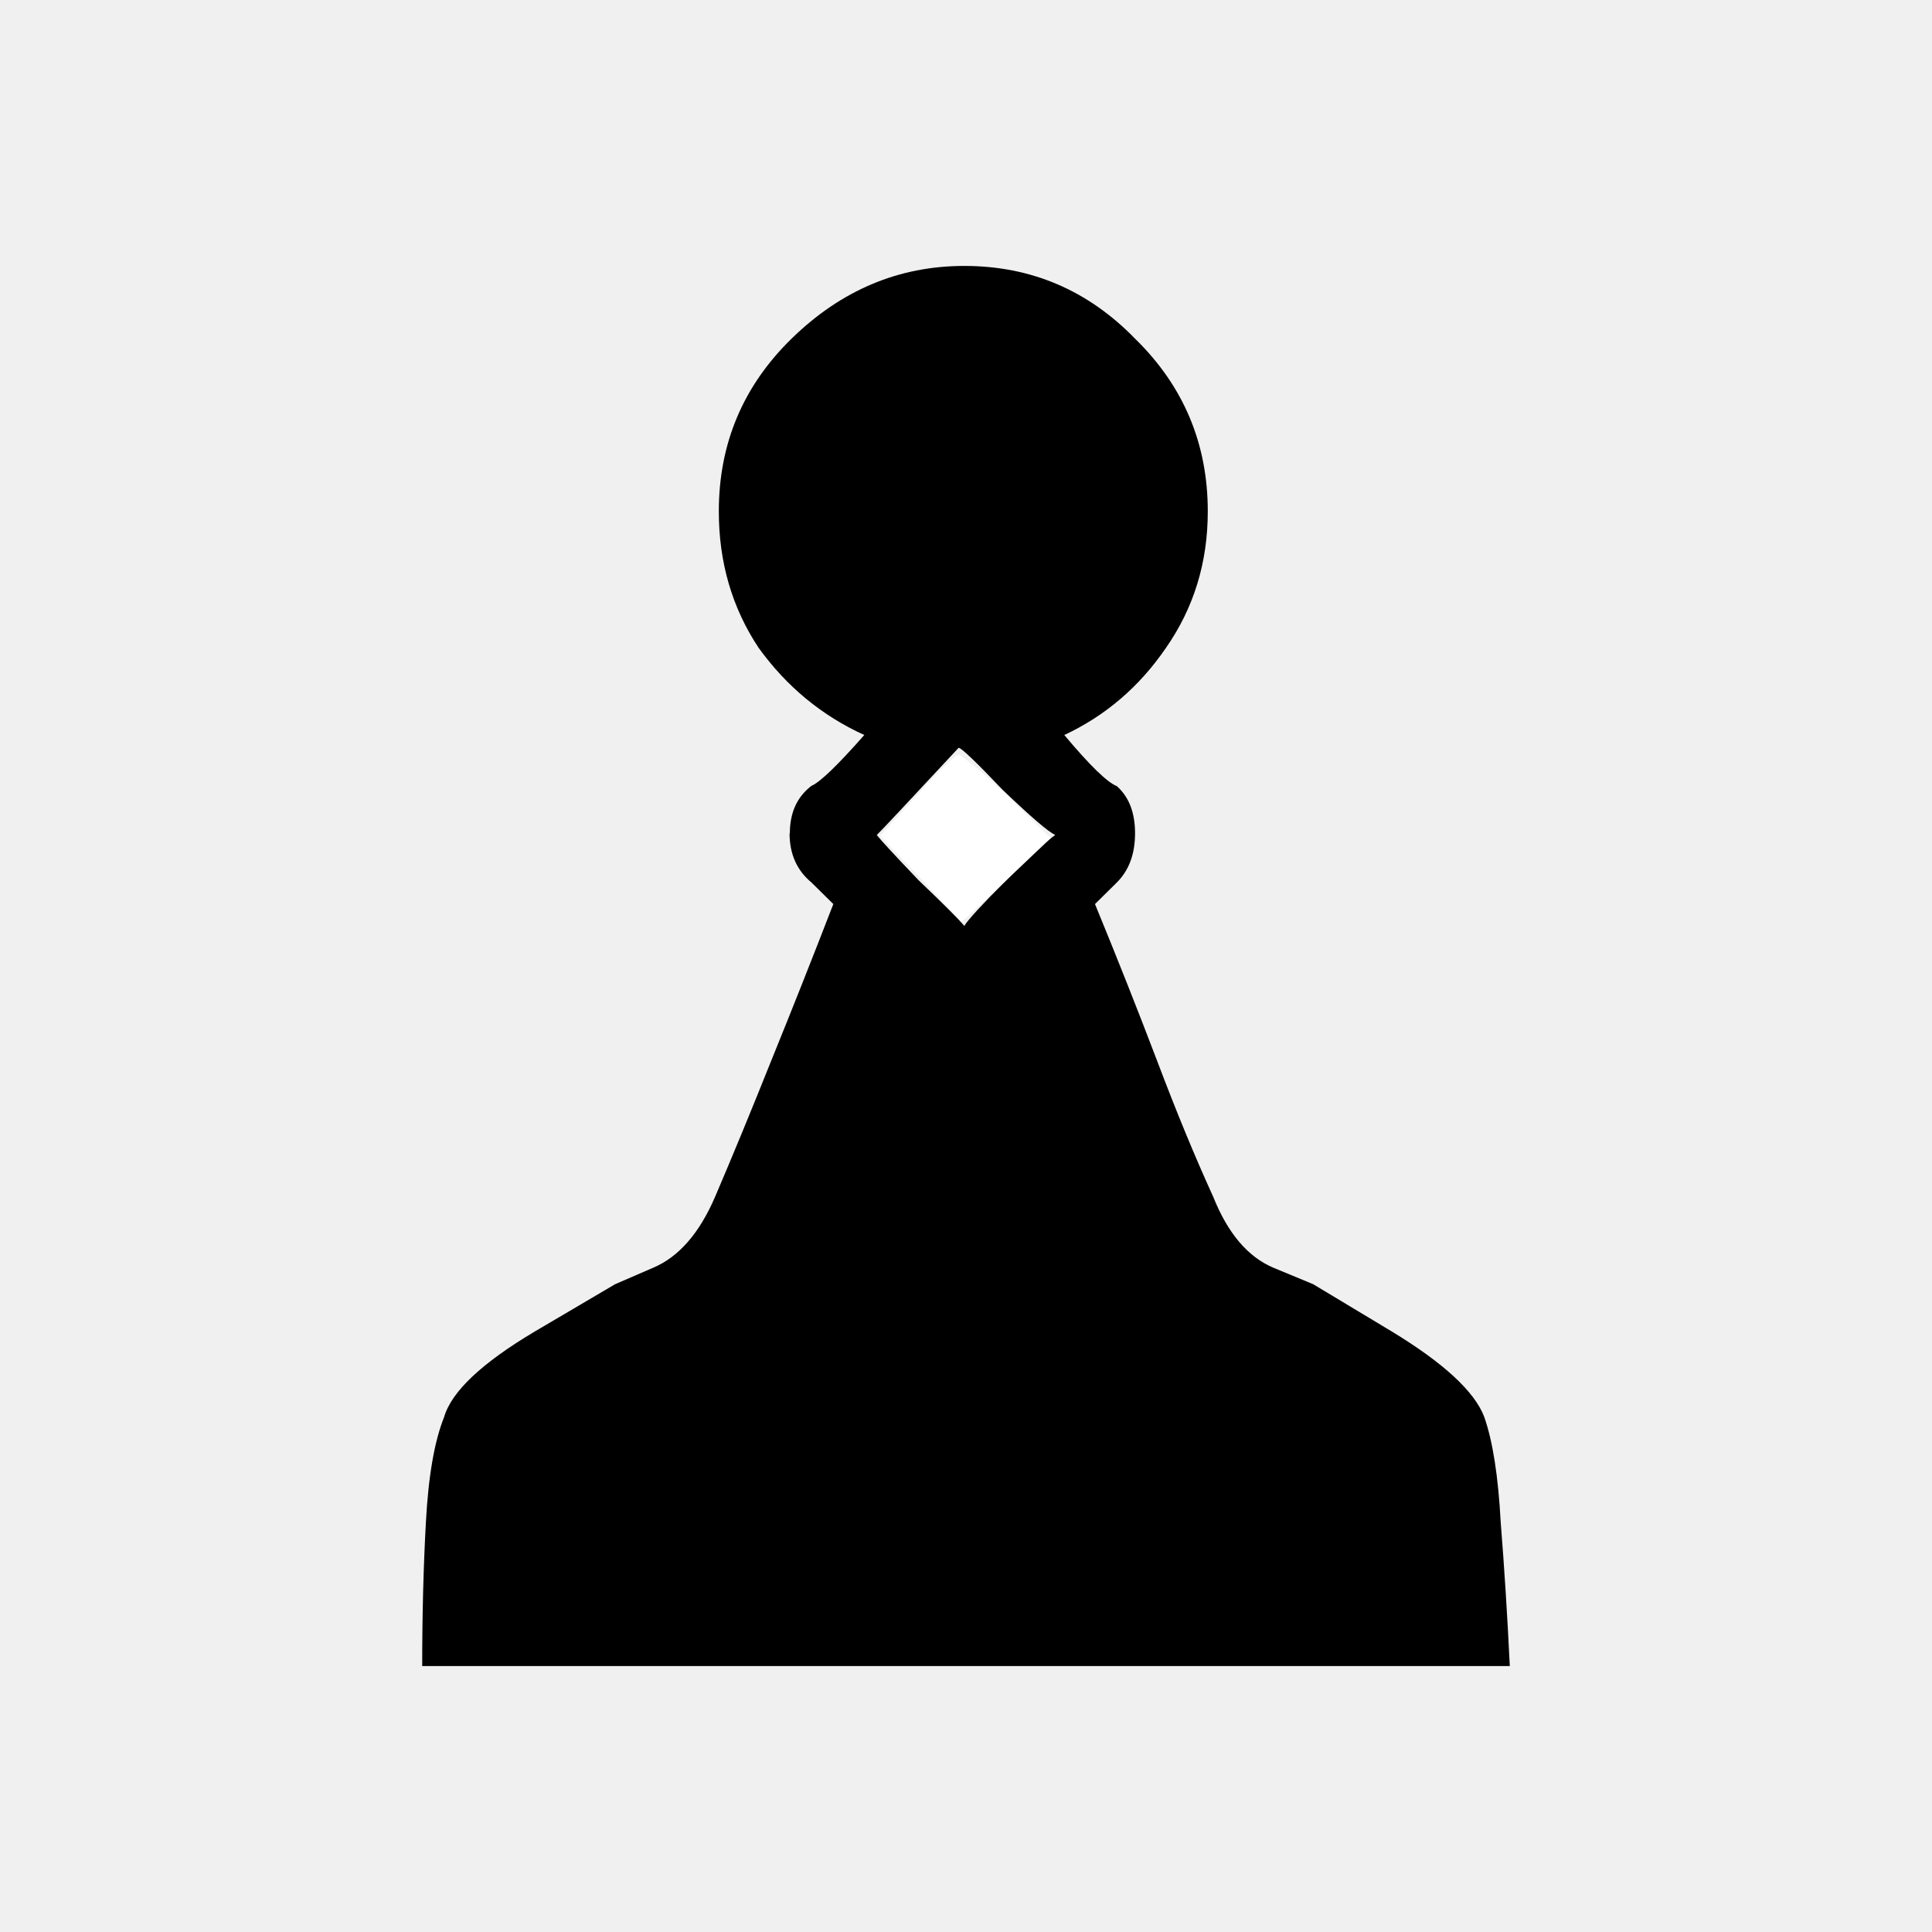
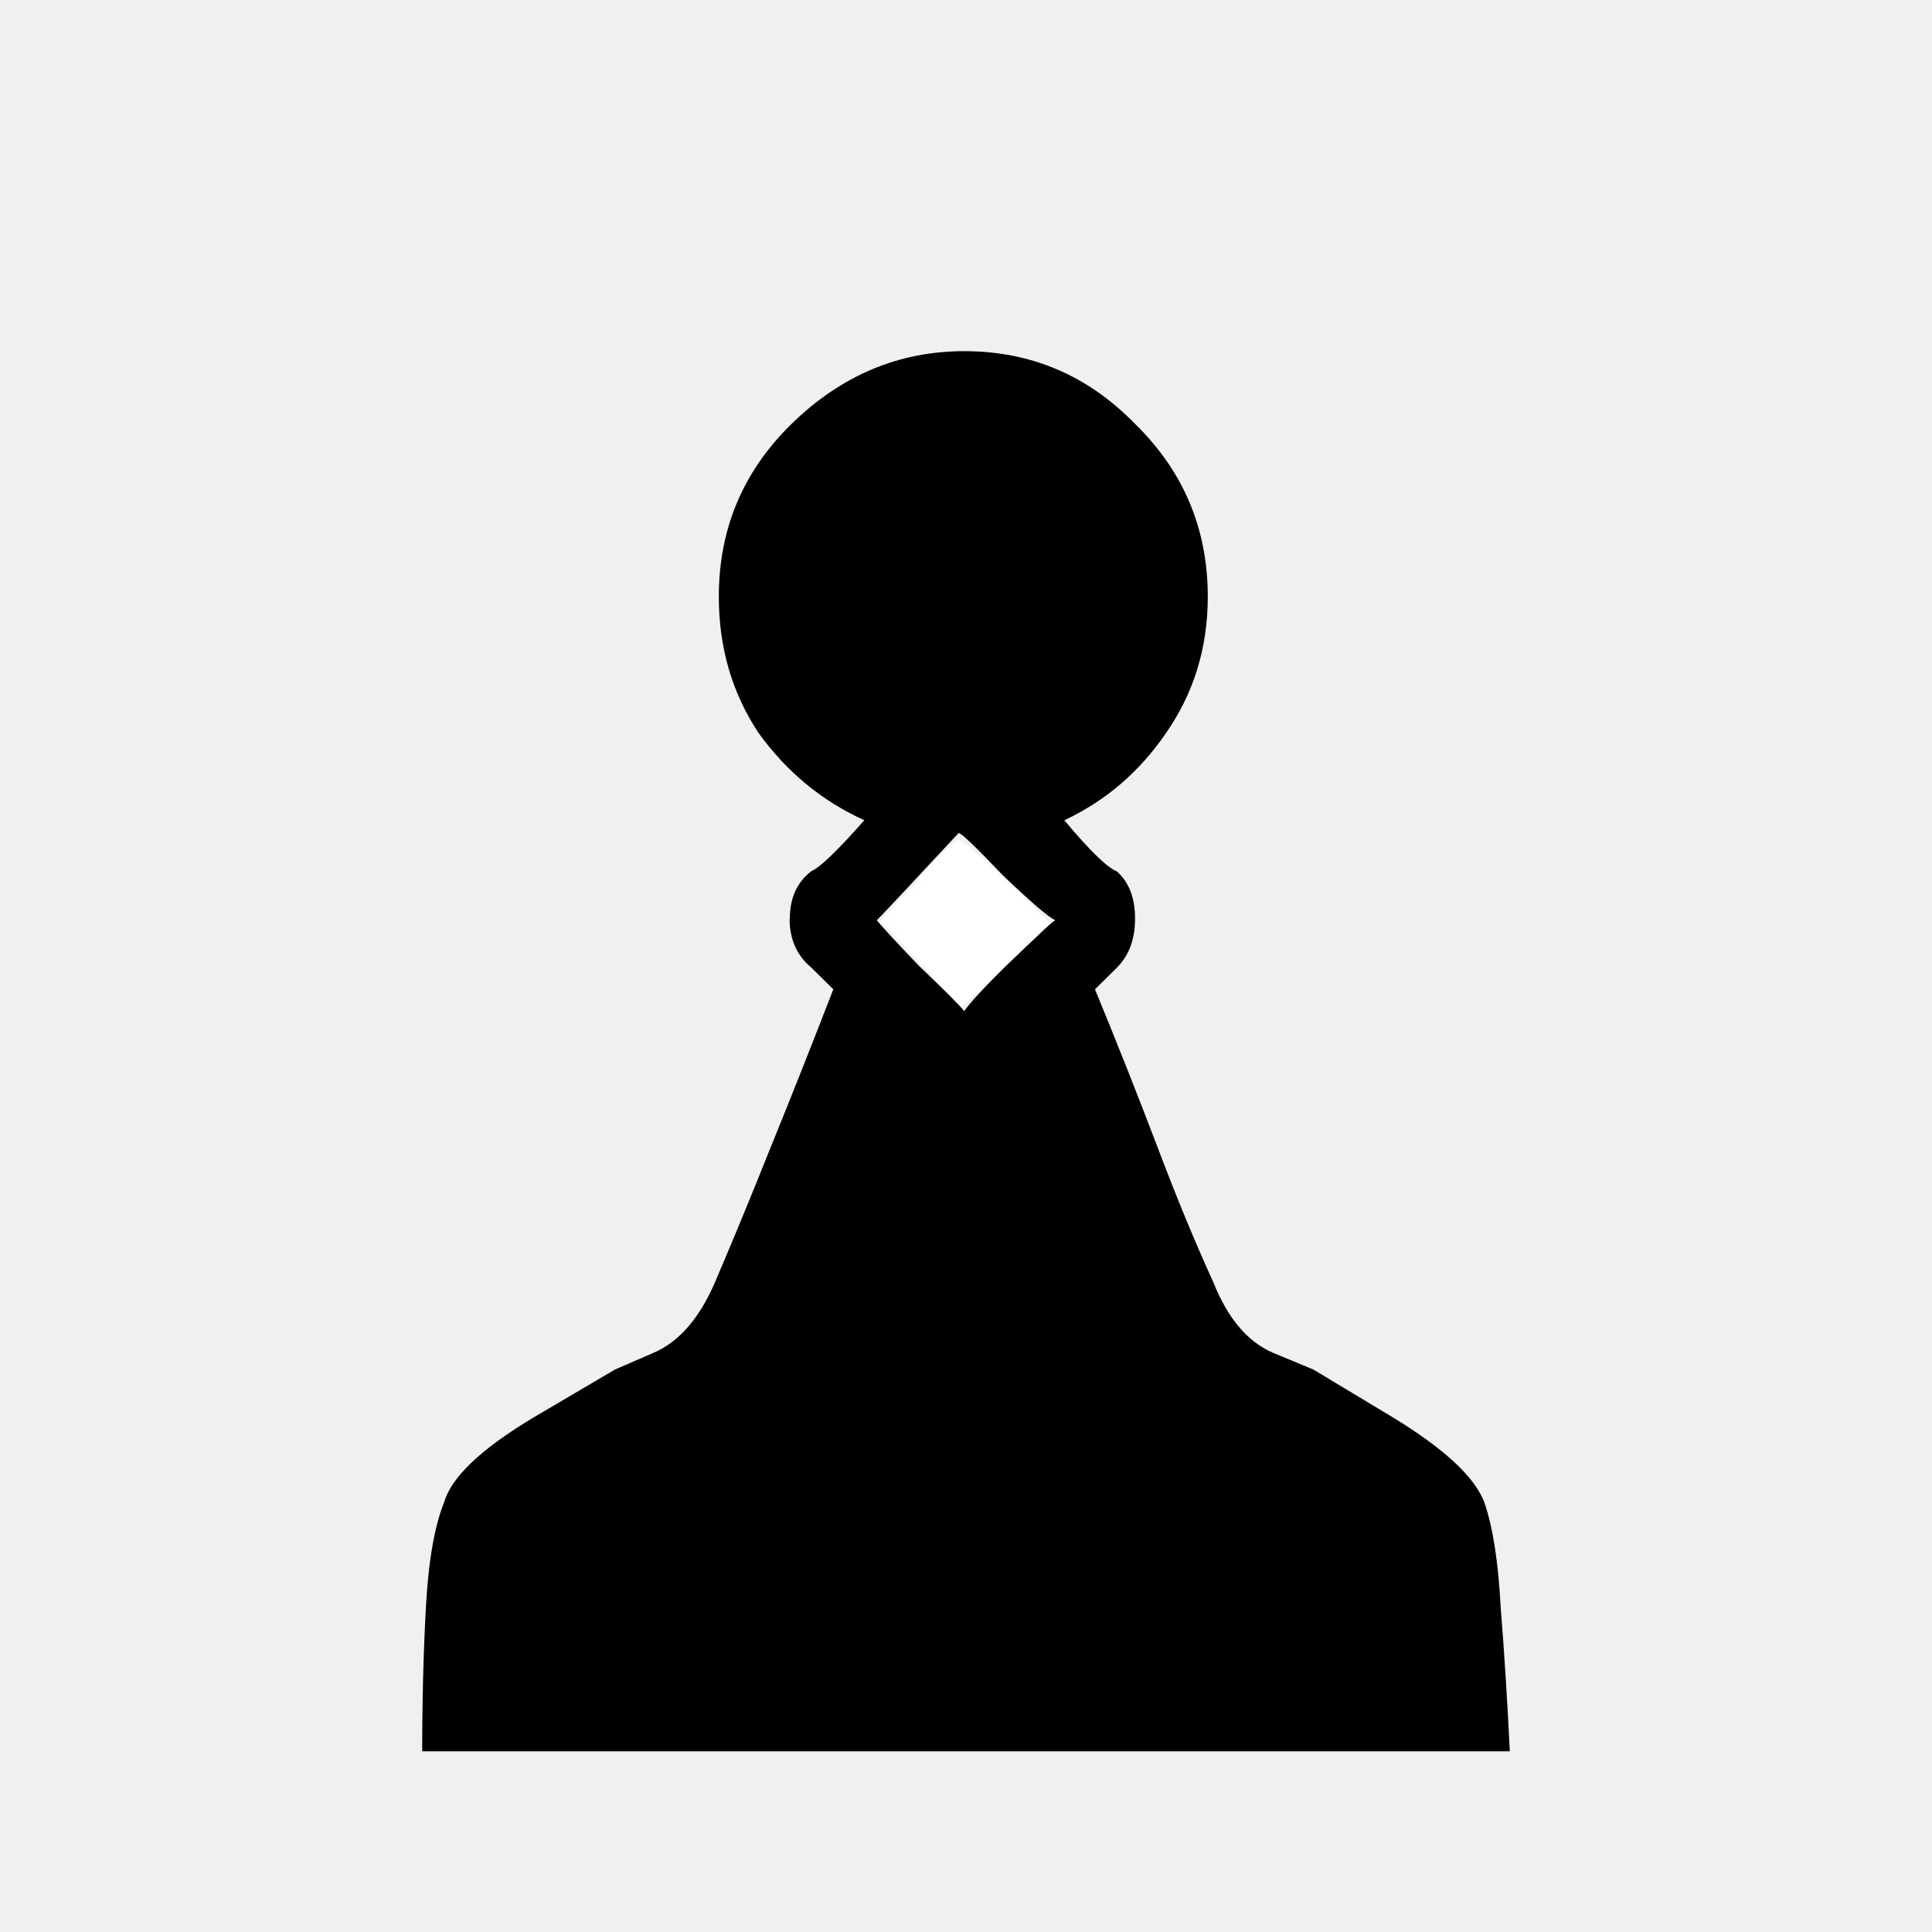
- <svg xmlns="http://www.w3.org/2000/svg" viewBox="0 0 68 68">
+ <svg xmlns="http://www.w3.org/2000/svg" viewBox="0 -3.0 68 68">
  <path d="M27.8 29.33q0-1.09.76-1.67.45-.19 1.86-1.79-2.24-1.02-3.72-3.07-1.4-2.11-1.4-4.8 0-3.58 2.56-6.08 2.62-2.56 6.08-2.56 3.52 0 6.01 2.56 2.56 2.5 2.56 6.08 0 2.69-1.47 4.8-1.4 2.05-3.58 3.07 1.34 1.6 1.85 1.8.64.57.64 1.66t-.64 1.73l-.77.76q1.16 2.82 2.18 5.5 1.02 2.7 1.98 4.8.77 1.93 2.12 2.5l1.4.58 2.76 1.66q2.75 1.67 3.26 3.01.45 1.28.58 3.71.19 2.37.32 5.06H14.86q0-2.69.13-5.06.13-2.43.64-3.7.39-1.35 3.2-3.02l2.82-1.66 1.34-.58q1.35-.57 2.18-2.5.9-2.1 1.98-4.8 1.09-2.68 2.18-5.5l-.77-.76q-.77-.64-.77-1.73zm5.94-3.01q-2.68 2.88-2.88 3.07.2.26 1.48 1.6 1.34 1.28 1.6 1.6.19-.32 1.47-1.6 1.34-1.34 1.73-1.6-.39-.19-1.86-1.6-1.4-1.47-1.54-1.47z" />
  <path fill="#fff" fill-rule="evenodd" d="m32.42 30.93-1.44-1.51 1.27-1.4a12.7 12.7 0 0 1 1.45-1.46c.1-.03.88.61 1.74 1.44l1.54 1.5-1.56 1.48-1.57 1.47z" />
</svg>
